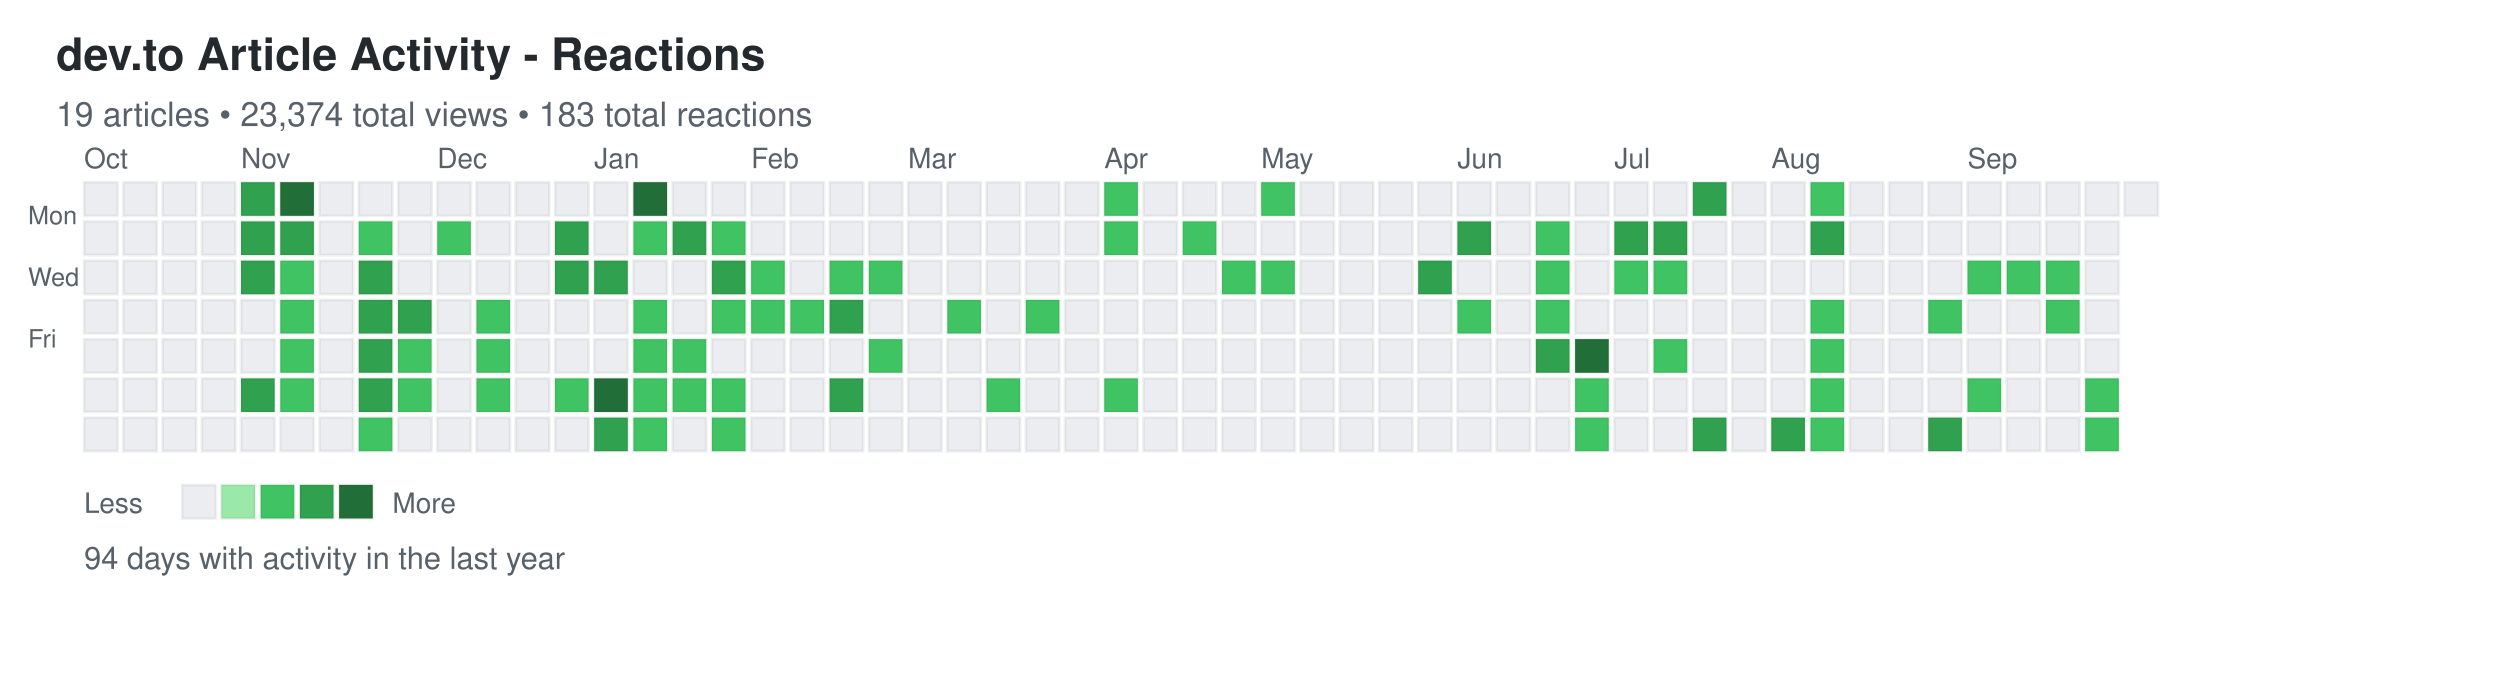
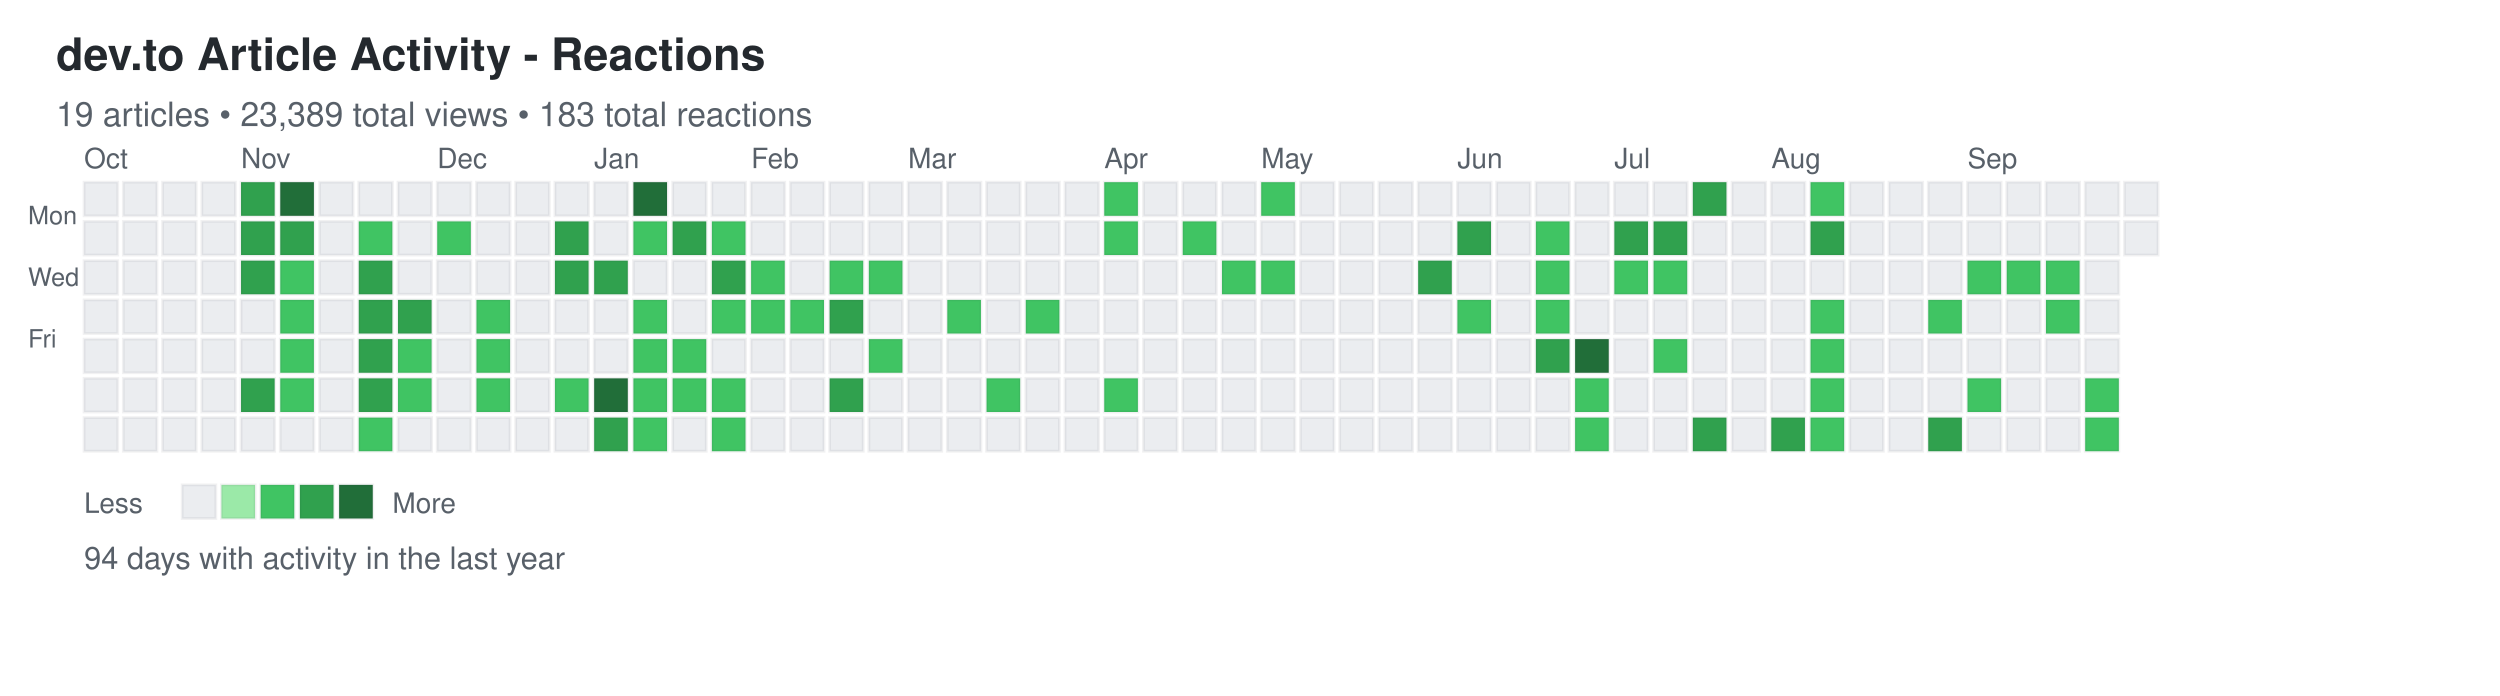
<svg xmlns="http://www.w3.org/2000/svg" width="892" height="248">
  <defs>
    <style>
.day { stroke: rgba(27,31,35,0.06); stroke-width: 1px; cursor: pointer; }
.day:hover { stroke: rgba(27,31,35,0.3); stroke-width: 2px; }
.month-label { font-family: -apple-system, BlinkMacSystemFont, "Segoe UI", Helvetica, Arial, sans-serif; font-size: 10px; fill: #586069; }
.day-label { font-family: -apple-system, BlinkMacSystemFont, "Segoe UI", Helvetica, Arial, sans-serif; font-size: 9px; fill: #586069; }
.title { font-family: -apple-system, BlinkMacSystemFont, "Segoe UI", Helvetica, Arial, sans-serif; font-size: 16px; font-weight: 600; fill: #24292e; }
.subtitle { font-family: -apple-system, BlinkMacSystemFont, "Segoe UI", Helvetica, Arial, sans-serif; font-size: 12px; fill: #586069; }
.stats { font-family: -apple-system, BlinkMacSystemFont, "Segoe UI", Helvetica, Arial, sans-serif; font-size: 11px; fill: #586069; }
.legend-text { font-family: -apple-system, BlinkMacSystemFont, "Segoe UI", Helvetica, Arial, sans-serif; font-size: 10px; fill: #586069; }
</style>
  </defs>
  <text x="20" y="25" class="title">dev.to Article Activity - Reactions</text>
-   <text x="20" y="45" class="subtitle">19 articles • 23,374 total views • 183 total reactions</text>
+   <text x="20" y="45" class="subtitle">19 articles • 23,389 total views • 183 total reactions</text>
  <text x="10" y="80" class="day-label">Mon</text>
  <text x="10" y="102" class="day-label">Wed</text>
  <text x="10" y="124" class="day-label">Fri</text>
  <rect x="30" y="65" width="12" height="12" fill="#ebedf0" class="day" data-date="2024-09-29" data-level="0" />
  <rect x="30" y="79" width="12" height="12" fill="#ebedf0" class="day" data-date="2024-09-30" data-level="0" />
  <rect x="30" y="93" width="12" height="12" fill="#ebedf0" class="day" data-date="2024-10-01" data-level="0" />
  <rect x="30" y="107" width="12" height="12" fill="#ebedf0" class="day" data-date="2024-10-02" data-level="0" />
  <rect x="30" y="121" width="12" height="12" fill="#ebedf0" class="day" data-date="2024-10-03" data-level="0" />
  <rect x="30" y="135" width="12" height="12" fill="#ebedf0" class="day" data-date="2024-10-04" data-level="0" />
  <rect x="30" y="149" width="12" height="12" fill="#ebedf0" class="day" data-date="2024-10-05" data-level="0" />
  <rect x="44" y="65" width="12" height="12" fill="#ebedf0" class="day" data-date="2024-10-06" data-level="0" />
  <rect x="44" y="79" width="12" height="12" fill="#ebedf0" class="day" data-date="2024-10-07" data-level="0" />
  <rect x="44" y="93" width="12" height="12" fill="#ebedf0" class="day" data-date="2024-10-08" data-level="0" />
  <rect x="44" y="107" width="12" height="12" fill="#ebedf0" class="day" data-date="2024-10-09" data-level="0" />
  <rect x="44" y="121" width="12" height="12" fill="#ebedf0" class="day" data-date="2024-10-10" data-level="0" />
  <rect x="44" y="135" width="12" height="12" fill="#ebedf0" class="day" data-date="2024-10-11" data-level="0" />
  <rect x="44" y="149" width="12" height="12" fill="#ebedf0" class="day" data-date="2024-10-12" data-level="0" />
  <rect x="58" y="65" width="12" height="12" fill="#ebedf0" class="day" data-date="2024-10-13" data-level="0" />
  <rect x="58" y="79" width="12" height="12" fill="#ebedf0" class="day" data-date="2024-10-14" data-level="0" />
  <rect x="58" y="93" width="12" height="12" fill="#ebedf0" class="day" data-date="2024-10-15" data-level="0" />
  <rect x="58" y="107" width="12" height="12" fill="#ebedf0" class="day" data-date="2024-10-16" data-level="0" />
  <rect x="58" y="121" width="12" height="12" fill="#ebedf0" class="day" data-date="2024-10-17" data-level="0" />
  <rect x="58" y="135" width="12" height="12" fill="#ebedf0" class="day" data-date="2024-10-18" data-level="0" />
  <rect x="58" y="149" width="12" height="12" fill="#ebedf0" class="day" data-date="2024-10-19" data-level="0" />
  <rect x="72" y="65" width="12" height="12" fill="#ebedf0" class="day" data-date="2024-10-20" data-level="0" />
  <rect x="72" y="79" width="12" height="12" fill="#ebedf0" class="day" data-date="2024-10-21" data-level="0" />
  <rect x="72" y="93" width="12" height="12" fill="#ebedf0" class="day" data-date="2024-10-22" data-level="0" />
  <rect x="72" y="107" width="12" height="12" fill="#ebedf0" class="day" data-date="2024-10-23" data-level="0" />
  <rect x="72" y="121" width="12" height="12" fill="#ebedf0" class="day" data-date="2024-10-24" data-level="0" />
  <rect x="72" y="135" width="12" height="12" fill="#ebedf0" class="day" data-date="2024-10-25" data-level="0" />
  <rect x="72" y="149" width="12" height="12" fill="#ebedf0" class="day" data-date="2024-10-26" data-level="0" />
  <rect x="86" y="65" width="12" height="12" fill="#30a14e" class="day" data-date="2024-10-27" data-level="3" />
  <rect x="86" y="79" width="12" height="12" fill="#30a14e" class="day" data-date="2024-10-28" data-level="3" />
  <rect x="86" y="93" width="12" height="12" fill="#30a14e" class="day" data-date="2024-10-29" data-level="3" />
  <rect x="86" y="107" width="12" height="12" fill="#ebedf0" class="day" data-date="2024-10-30" data-level="0" />
  <rect x="86" y="121" width="12" height="12" fill="#ebedf0" class="day" data-date="2024-10-31" data-level="0" />
  <rect x="86" y="135" width="12" height="12" fill="#30a14e" class="day" data-date="2024-11-01" data-level="3" />
  <rect x="86" y="149" width="12" height="12" fill="#ebedf0" class="day" data-date="2024-11-02" data-level="0" />
  <rect x="100" y="65" width="12" height="12" fill="#216e39" class="day" data-date="2024-11-03" data-level="4" />
  <rect x="100" y="79" width="12" height="12" fill="#30a14e" class="day" data-date="2024-11-04" data-level="3" />
  <rect x="100" y="93" width="12" height="12" fill="#40c463" class="day" data-date="2024-11-05" data-level="2" />
  <rect x="100" y="107" width="12" height="12" fill="#40c463" class="day" data-date="2024-11-06" data-level="2" />
  <rect x="100" y="121" width="12" height="12" fill="#40c463" class="day" data-date="2024-11-07" data-level="2" />
  <rect x="100" y="135" width="12" height="12" fill="#40c463" class="day" data-date="2024-11-08" data-level="2" />
  <rect x="100" y="149" width="12" height="12" fill="#ebedf0" class="day" data-date="2024-11-09" data-level="0" />
  <rect x="114" y="65" width="12" height="12" fill="#ebedf0" class="day" data-date="2024-11-10" data-level="0" />
  <rect x="114" y="79" width="12" height="12" fill="#ebedf0" class="day" data-date="2024-11-11" data-level="0" />
  <rect x="114" y="93" width="12" height="12" fill="#ebedf0" class="day" data-date="2024-11-12" data-level="0" />
  <rect x="114" y="107" width="12" height="12" fill="#ebedf0" class="day" data-date="2024-11-13" data-level="0" />
  <rect x="114" y="121" width="12" height="12" fill="#ebedf0" class="day" data-date="2024-11-14" data-level="0" />
  <rect x="114" y="135" width="12" height="12" fill="#ebedf0" class="day" data-date="2024-11-15" data-level="0" />
  <rect x="114" y="149" width="12" height="12" fill="#ebedf0" class="day" data-date="2024-11-16" data-level="0" />
  <rect x="128" y="65" width="12" height="12" fill="#ebedf0" class="day" data-date="2024-11-17" data-level="0" />
  <rect x="128" y="79" width="12" height="12" fill="#40c463" class="day" data-date="2024-11-18" data-level="2" />
  <rect x="128" y="93" width="12" height="12" fill="#30a14e" class="day" data-date="2024-11-19" data-level="3" />
  <rect x="128" y="107" width="12" height="12" fill="#30a14e" class="day" data-date="2024-11-20" data-level="3" />
  <rect x="128" y="121" width="12" height="12" fill="#30a14e" class="day" data-date="2024-11-21" data-level="3" />
  <rect x="128" y="135" width="12" height="12" fill="#30a14e" class="day" data-date="2024-11-22" data-level="3" />
  <rect x="128" y="149" width="12" height="12" fill="#40c463" class="day" data-date="2024-11-23" data-level="2" />
  <rect x="142" y="65" width="12" height="12" fill="#ebedf0" class="day" data-date="2024-11-24" data-level="0" />
  <rect x="142" y="79" width="12" height="12" fill="#ebedf0" class="day" data-date="2024-11-25" data-level="0" />
  <rect x="142" y="93" width="12" height="12" fill="#ebedf0" class="day" data-date="2024-11-26" data-level="0" />
  <rect x="142" y="107" width="12" height="12" fill="#30a14e" class="day" data-date="2024-11-27" data-level="3" />
  <rect x="142" y="121" width="12" height="12" fill="#40c463" class="day" data-date="2024-11-28" data-level="2" />
  <rect x="142" y="135" width="12" height="12" fill="#40c463" class="day" data-date="2024-11-29" data-level="2" />
  <rect x="142" y="149" width="12" height="12" fill="#ebedf0" class="day" data-date="2024-11-30" data-level="0" />
  <rect x="156" y="65" width="12" height="12" fill="#ebedf0" class="day" data-date="2024-12-01" data-level="0" />
  <rect x="156" y="79" width="12" height="12" fill="#40c463" class="day" data-date="2024-12-02" data-level="2" />
  <rect x="156" y="93" width="12" height="12" fill="#ebedf0" class="day" data-date="2024-12-03" data-level="0" />
  <rect x="156" y="107" width="12" height="12" fill="#ebedf0" class="day" data-date="2024-12-04" data-level="0" />
  <rect x="156" y="121" width="12" height="12" fill="#ebedf0" class="day" data-date="2024-12-05" data-level="0" />
  <rect x="156" y="135" width="12" height="12" fill="#ebedf0" class="day" data-date="2024-12-06" data-level="0" />
  <rect x="156" y="149" width="12" height="12" fill="#ebedf0" class="day" data-date="2024-12-07" data-level="0" />
  <rect x="170" y="65" width="12" height="12" fill="#ebedf0" class="day" data-date="2024-12-08" data-level="0" />
  <rect x="170" y="79" width="12" height="12" fill="#ebedf0" class="day" data-date="2024-12-09" data-level="0" />
  <rect x="170" y="93" width="12" height="12" fill="#ebedf0" class="day" data-date="2024-12-10" data-level="0" />
  <rect x="170" y="107" width="12" height="12" fill="#40c463" class="day" data-date="2024-12-11" data-level="2" />
  <rect x="170" y="121" width="12" height="12" fill="#40c463" class="day" data-date="2024-12-12" data-level="2" />
  <rect x="170" y="135" width="12" height="12" fill="#40c463" class="day" data-date="2024-12-13" data-level="2" />
  <rect x="170" y="149" width="12" height="12" fill="#ebedf0" class="day" data-date="2024-12-14" data-level="0" />
  <rect x="184" y="65" width="12" height="12" fill="#ebedf0" class="day" data-date="2024-12-15" data-level="0" />
  <rect x="184" y="79" width="12" height="12" fill="#ebedf0" class="day" data-date="2024-12-16" data-level="0" />
  <rect x="184" y="93" width="12" height="12" fill="#ebedf0" class="day" data-date="2024-12-17" data-level="0" />
  <rect x="184" y="107" width="12" height="12" fill="#ebedf0" class="day" data-date="2024-12-18" data-level="0" />
  <rect x="184" y="121" width="12" height="12" fill="#ebedf0" class="day" data-date="2024-12-19" data-level="0" />
  <rect x="184" y="135" width="12" height="12" fill="#ebedf0" class="day" data-date="2024-12-20" data-level="0" />
  <rect x="184" y="149" width="12" height="12" fill="#ebedf0" class="day" data-date="2024-12-21" data-level="0" />
  <rect x="198" y="65" width="12" height="12" fill="#ebedf0" class="day" data-date="2024-12-22" data-level="0" />
  <rect x="198" y="79" width="12" height="12" fill="#30a14e" class="day" data-date="2024-12-23" data-level="3" />
  <rect x="198" y="93" width="12" height="12" fill="#30a14e" class="day" data-date="2024-12-24" data-level="3" />
  <rect x="198" y="107" width="12" height="12" fill="#ebedf0" class="day" data-date="2024-12-25" data-level="0" />
  <rect x="198" y="121" width="12" height="12" fill="#ebedf0" class="day" data-date="2024-12-26" data-level="0" />
  <rect x="198" y="135" width="12" height="12" fill="#40c463" class="day" data-date="2024-12-27" data-level="2" />
  <rect x="198" y="149" width="12" height="12" fill="#ebedf0" class="day" data-date="2024-12-28" data-level="0" />
  <rect x="212" y="65" width="12" height="12" fill="#ebedf0" class="day" data-date="2024-12-29" data-level="0" />
  <rect x="212" y="79" width="12" height="12" fill="#ebedf0" class="day" data-date="2024-12-30" data-level="0" />
  <rect x="212" y="93" width="12" height="12" fill="#30a14e" class="day" data-date="2024-12-31" data-level="3" />
  <rect x="212" y="107" width="12" height="12" fill="#ebedf0" class="day" data-date="2025-01-01" data-level="0" />
  <rect x="212" y="121" width="12" height="12" fill="#ebedf0" class="day" data-date="2025-01-02" data-level="0" />
  <rect x="212" y="135" width="12" height="12" fill="#216e39" class="day" data-date="2025-01-03" data-level="4" />
  <rect x="212" y="149" width="12" height="12" fill="#30a14e" class="day" data-date="2025-01-04" data-level="3" />
  <rect x="226" y="65" width="12" height="12" fill="#216e39" class="day" data-date="2025-01-05" data-level="4" />
  <rect x="226" y="79" width="12" height="12" fill="#40c463" class="day" data-date="2025-01-06" data-level="2" />
  <rect x="226" y="93" width="12" height="12" fill="#ebedf0" class="day" data-date="2025-01-07" data-level="0" />
  <rect x="226" y="107" width="12" height="12" fill="#40c463" class="day" data-date="2025-01-08" data-level="2" />
  <rect x="226" y="121" width="12" height="12" fill="#40c463" class="day" data-date="2025-01-09" data-level="2" />
  <rect x="226" y="135" width="12" height="12" fill="#40c463" class="day" data-date="2025-01-10" data-level="2" />
  <rect x="226" y="149" width="12" height="12" fill="#40c463" class="day" data-date="2025-01-11" data-level="2" />
  <rect x="240" y="65" width="12" height="12" fill="#ebedf0" class="day" data-date="2025-01-12" data-level="0" />
  <rect x="240" y="79" width="12" height="12" fill="#30a14e" class="day" data-date="2025-01-13" data-level="3" />
  <rect x="240" y="93" width="12" height="12" fill="#ebedf0" class="day" data-date="2025-01-14" data-level="0" />
  <rect x="240" y="107" width="12" height="12" fill="#ebedf0" class="day" data-date="2025-01-15" data-level="0" />
  <rect x="240" y="121" width="12" height="12" fill="#40c463" class="day" data-date="2025-01-16" data-level="2" />
  <rect x="240" y="135" width="12" height="12" fill="#40c463" class="day" data-date="2025-01-17" data-level="2" />
  <rect x="240" y="149" width="12" height="12" fill="#ebedf0" class="day" data-date="2025-01-18" data-level="0" />
  <rect x="254" y="65" width="12" height="12" fill="#ebedf0" class="day" data-date="2025-01-19" data-level="0" />
  <rect x="254" y="79" width="12" height="12" fill="#40c463" class="day" data-date="2025-01-20" data-level="2" />
  <rect x="254" y="93" width="12" height="12" fill="#30a14e" class="day" data-date="2025-01-21" data-level="3" />
  <rect x="254" y="107" width="12" height="12" fill="#40c463" class="day" data-date="2025-01-22" data-level="2" />
  <rect x="254" y="121" width="12" height="12" fill="#ebedf0" class="day" data-date="2025-01-23" data-level="0" />
  <rect x="254" y="135" width="12" height="12" fill="#40c463" class="day" data-date="2025-01-24" data-level="2" />
  <rect x="254" y="149" width="12" height="12" fill="#40c463" class="day" data-date="2025-01-25" data-level="2" />
  <rect x="268" y="65" width="12" height="12" fill="#ebedf0" class="day" data-date="2025-01-26" data-level="0" />
  <rect x="268" y="79" width="12" height="12" fill="#ebedf0" class="day" data-date="2025-01-27" data-level="0" />
  <rect x="268" y="93" width="12" height="12" fill="#40c463" class="day" data-date="2025-01-28" data-level="2" />
  <rect x="268" y="107" width="12" height="12" fill="#40c463" class="day" data-date="2025-01-29" data-level="2" />
  <rect x="268" y="121" width="12" height="12" fill="#ebedf0" class="day" data-date="2025-01-30" data-level="0" />
  <rect x="268" y="135" width="12" height="12" fill="#ebedf0" class="day" data-date="2025-01-31" data-level="0" />
  <rect x="268" y="149" width="12" height="12" fill="#ebedf0" class="day" data-date="2025-02-01" data-level="0" />
  <rect x="282" y="65" width="12" height="12" fill="#ebedf0" class="day" data-date="2025-02-02" data-level="0" />
  <rect x="282" y="79" width="12" height="12" fill="#ebedf0" class="day" data-date="2025-02-03" data-level="0" />
  <rect x="282" y="93" width="12" height="12" fill="#ebedf0" class="day" data-date="2025-02-04" data-level="0" />
  <rect x="282" y="107" width="12" height="12" fill="#40c463" class="day" data-date="2025-02-05" data-level="2" />
  <rect x="282" y="121" width="12" height="12" fill="#ebedf0" class="day" data-date="2025-02-06" data-level="0" />
  <rect x="282" y="135" width="12" height="12" fill="#ebedf0" class="day" data-date="2025-02-07" data-level="0" />
  <rect x="282" y="149" width="12" height="12" fill="#ebedf0" class="day" data-date="2025-02-08" data-level="0" />
  <rect x="296" y="65" width="12" height="12" fill="#ebedf0" class="day" data-date="2025-02-09" data-level="0" />
  <rect x="296" y="79" width="12" height="12" fill="#ebedf0" class="day" data-date="2025-02-10" data-level="0" />
  <rect x="296" y="93" width="12" height="12" fill="#40c463" class="day" data-date="2025-02-11" data-level="2" />
  <rect x="296" y="107" width="12" height="12" fill="#30a14e" class="day" data-date="2025-02-12" data-level="3" />
  <rect x="296" y="121" width="12" height="12" fill="#ebedf0" class="day" data-date="2025-02-13" data-level="0" />
  <rect x="296" y="135" width="12" height="12" fill="#30a14e" class="day" data-date="2025-02-14" data-level="3" />
  <rect x="296" y="149" width="12" height="12" fill="#ebedf0" class="day" data-date="2025-02-15" data-level="0" />
  <rect x="310" y="65" width="12" height="12" fill="#ebedf0" class="day" data-date="2025-02-16" data-level="0" />
  <rect x="310" y="79" width="12" height="12" fill="#ebedf0" class="day" data-date="2025-02-17" data-level="0" />
  <rect x="310" y="93" width="12" height="12" fill="#40c463" class="day" data-date="2025-02-18" data-level="2" />
  <rect x="310" y="107" width="12" height="12" fill="#ebedf0" class="day" data-date="2025-02-19" data-level="0" />
  <rect x="310" y="121" width="12" height="12" fill="#40c463" class="day" data-date="2025-02-20" data-level="2" />
  <rect x="310" y="135" width="12" height="12" fill="#ebedf0" class="day" data-date="2025-02-21" data-level="0" />
  <rect x="310" y="149" width="12" height="12" fill="#ebedf0" class="day" data-date="2025-02-22" data-level="0" />
  <rect x="324" y="65" width="12" height="12" fill="#ebedf0" class="day" data-date="2025-02-23" data-level="0" />
  <rect x="324" y="79" width="12" height="12" fill="#ebedf0" class="day" data-date="2025-02-24" data-level="0" />
  <rect x="324" y="93" width="12" height="12" fill="#ebedf0" class="day" data-date="2025-02-25" data-level="0" />
  <rect x="324" y="107" width="12" height="12" fill="#ebedf0" class="day" data-date="2025-02-26" data-level="0" />
  <rect x="324" y="121" width="12" height="12" fill="#ebedf0" class="day" data-date="2025-02-27" data-level="0" />
  <rect x="324" y="135" width="12" height="12" fill="#ebedf0" class="day" data-date="2025-02-28" data-level="0" />
  <rect x="324" y="149" width="12" height="12" fill="#ebedf0" class="day" data-date="2025-03-01" data-level="0" />
  <rect x="338" y="65" width="12" height="12" fill="#ebedf0" class="day" data-date="2025-03-02" data-level="0" />
  <rect x="338" y="79" width="12" height="12" fill="#ebedf0" class="day" data-date="2025-03-03" data-level="0" />
  <rect x="338" y="93" width="12" height="12" fill="#ebedf0" class="day" data-date="2025-03-04" data-level="0" />
  <rect x="338" y="107" width="12" height="12" fill="#40c463" class="day" data-date="2025-03-05" data-level="2" />
  <rect x="338" y="121" width="12" height="12" fill="#ebedf0" class="day" data-date="2025-03-06" data-level="0" />
  <rect x="338" y="135" width="12" height="12" fill="#ebedf0" class="day" data-date="2025-03-07" data-level="0" />
  <rect x="338" y="149" width="12" height="12" fill="#ebedf0" class="day" data-date="2025-03-08" data-level="0" />
  <rect x="352" y="65" width="12" height="12" fill="#ebedf0" class="day" data-date="2025-03-09" data-level="0" />
  <rect x="352" y="79" width="12" height="12" fill="#ebedf0" class="day" data-date="2025-03-10" data-level="0" />
  <rect x="352" y="93" width="12" height="12" fill="#ebedf0" class="day" data-date="2025-03-11" data-level="0" />
  <rect x="352" y="107" width="12" height="12" fill="#ebedf0" class="day" data-date="2025-03-12" data-level="0" />
  <rect x="352" y="121" width="12" height="12" fill="#ebedf0" class="day" data-date="2025-03-13" data-level="0" />
  <rect x="352" y="135" width="12" height="12" fill="#40c463" class="day" data-date="2025-03-14" data-level="2" />
  <rect x="352" y="149" width="12" height="12" fill="#ebedf0" class="day" data-date="2025-03-15" data-level="0" />
  <rect x="366" y="65" width="12" height="12" fill="#ebedf0" class="day" data-date="2025-03-16" data-level="0" />
  <rect x="366" y="79" width="12" height="12" fill="#ebedf0" class="day" data-date="2025-03-17" data-level="0" />
  <rect x="366" y="93" width="12" height="12" fill="#ebedf0" class="day" data-date="2025-03-18" data-level="0" />
  <rect x="366" y="107" width="12" height="12" fill="#40c463" class="day" data-date="2025-03-19" data-level="2" />
  <rect x="366" y="121" width="12" height="12" fill="#ebedf0" class="day" data-date="2025-03-20" data-level="0" />
  <rect x="366" y="135" width="12" height="12" fill="#ebedf0" class="day" data-date="2025-03-21" data-level="0" />
  <rect x="366" y="149" width="12" height="12" fill="#ebedf0" class="day" data-date="2025-03-22" data-level="0" />
  <rect x="380" y="65" width="12" height="12" fill="#ebedf0" class="day" data-date="2025-03-23" data-level="0" />
  <rect x="380" y="79" width="12" height="12" fill="#ebedf0" class="day" data-date="2025-03-24" data-level="0" />
  <rect x="380" y="93" width="12" height="12" fill="#ebedf0" class="day" data-date="2025-03-25" data-level="0" />
  <rect x="380" y="107" width="12" height="12" fill="#ebedf0" class="day" data-date="2025-03-26" data-level="0" />
  <rect x="380" y="121" width="12" height="12" fill="#ebedf0" class="day" data-date="2025-03-27" data-level="0" />
  <rect x="380" y="135" width="12" height="12" fill="#ebedf0" class="day" data-date="2025-03-28" data-level="0" />
  <rect x="380" y="149" width="12" height="12" fill="#ebedf0" class="day" data-date="2025-03-29" data-level="0" />
  <rect x="394" y="65" width="12" height="12" fill="#40c463" class="day" data-date="2025-03-30" data-level="2" />
  <rect x="394" y="79" width="12" height="12" fill="#40c463" class="day" data-date="2025-03-31" data-level="2" />
  <rect x="394" y="93" width="12" height="12" fill="#ebedf0" class="day" data-date="2025-04-01" data-level="0" />
  <rect x="394" y="107" width="12" height="12" fill="#ebedf0" class="day" data-date="2025-04-02" data-level="0" />
  <rect x="394" y="121" width="12" height="12" fill="#ebedf0" class="day" data-date="2025-04-03" data-level="0" />
  <rect x="394" y="135" width="12" height="12" fill="#40c463" class="day" data-date="2025-04-04" data-level="2" />
  <rect x="394" y="149" width="12" height="12" fill="#ebedf0" class="day" data-date="2025-04-05" data-level="0" />
  <rect x="408" y="65" width="12" height="12" fill="#ebedf0" class="day" data-date="2025-04-06" data-level="0" />
  <rect x="408" y="79" width="12" height="12" fill="#ebedf0" class="day" data-date="2025-04-07" data-level="0" />
  <rect x="408" y="93" width="12" height="12" fill="#ebedf0" class="day" data-date="2025-04-08" data-level="0" />
  <rect x="408" y="107" width="12" height="12" fill="#ebedf0" class="day" data-date="2025-04-09" data-level="0" />
  <rect x="408" y="121" width="12" height="12" fill="#ebedf0" class="day" data-date="2025-04-10" data-level="0" />
  <rect x="408" y="135" width="12" height="12" fill="#ebedf0" class="day" data-date="2025-04-11" data-level="0" />
  <rect x="408" y="149" width="12" height="12" fill="#ebedf0" class="day" data-date="2025-04-12" data-level="0" />
  <rect x="422" y="65" width="12" height="12" fill="#ebedf0" class="day" data-date="2025-04-13" data-level="0" />
  <rect x="422" y="79" width="12" height="12" fill="#40c463" class="day" data-date="2025-04-14" data-level="2" />
  <rect x="422" y="93" width="12" height="12" fill="#ebedf0" class="day" data-date="2025-04-15" data-level="0" />
  <rect x="422" y="107" width="12" height="12" fill="#ebedf0" class="day" data-date="2025-04-16" data-level="0" />
  <rect x="422" y="121" width="12" height="12" fill="#ebedf0" class="day" data-date="2025-04-17" data-level="0" />
  <rect x="422" y="135" width="12" height="12" fill="#ebedf0" class="day" data-date="2025-04-18" data-level="0" />
  <rect x="422" y="149" width="12" height="12" fill="#ebedf0" class="day" data-date="2025-04-19" data-level="0" />
  <rect x="436" y="65" width="12" height="12" fill="#ebedf0" class="day" data-date="2025-04-20" data-level="0" />
  <rect x="436" y="79" width="12" height="12" fill="#ebedf0" class="day" data-date="2025-04-21" data-level="0" />
  <rect x="436" y="93" width="12" height="12" fill="#40c463" class="day" data-date="2025-04-22" data-level="2" />
  <rect x="436" y="107" width="12" height="12" fill="#ebedf0" class="day" data-date="2025-04-23" data-level="0" />
  <rect x="436" y="121" width="12" height="12" fill="#ebedf0" class="day" data-date="2025-04-24" data-level="0" />
  <rect x="436" y="135" width="12" height="12" fill="#ebedf0" class="day" data-date="2025-04-25" data-level="0" />
  <rect x="436" y="149" width="12" height="12" fill="#ebedf0" class="day" data-date="2025-04-26" data-level="0" />
  <rect x="450" y="65" width="12" height="12" fill="#40c463" class="day" data-date="2025-04-27" data-level="2" />
  <rect x="450" y="79" width="12" height="12" fill="#ebedf0" class="day" data-date="2025-04-28" data-level="0" />
  <rect x="450" y="93" width="12" height="12" fill="#40c463" class="day" data-date="2025-04-29" data-level="2" />
  <rect x="450" y="107" width="12" height="12" fill="#ebedf0" class="day" data-date="2025-04-30" data-level="0" />
  <rect x="450" y="121" width="12" height="12" fill="#ebedf0" class="day" data-date="2025-05-01" data-level="0" />
  <rect x="450" y="135" width="12" height="12" fill="#ebedf0" class="day" data-date="2025-05-02" data-level="0" />
  <rect x="450" y="149" width="12" height="12" fill="#ebedf0" class="day" data-date="2025-05-03" data-level="0" />
  <rect x="464" y="65" width="12" height="12" fill="#ebedf0" class="day" data-date="2025-05-04" data-level="0" />
  <rect x="464" y="79" width="12" height="12" fill="#ebedf0" class="day" data-date="2025-05-05" data-level="0" />
  <rect x="464" y="93" width="12" height="12" fill="#ebedf0" class="day" data-date="2025-05-06" data-level="0" />
  <rect x="464" y="107" width="12" height="12" fill="#ebedf0" class="day" data-date="2025-05-07" data-level="0" />
  <rect x="464" y="121" width="12" height="12" fill="#ebedf0" class="day" data-date="2025-05-08" data-level="0" />
  <rect x="464" y="135" width="12" height="12" fill="#ebedf0" class="day" data-date="2025-05-09" data-level="0" />
  <rect x="464" y="149" width="12" height="12" fill="#ebedf0" class="day" data-date="2025-05-10" data-level="0" />
  <rect x="478" y="65" width="12" height="12" fill="#ebedf0" class="day" data-date="2025-05-11" data-level="0" />
  <rect x="478" y="79" width="12" height="12" fill="#ebedf0" class="day" data-date="2025-05-12" data-level="0" />
  <rect x="478" y="93" width="12" height="12" fill="#ebedf0" class="day" data-date="2025-05-13" data-level="0" />
  <rect x="478" y="107" width="12" height="12" fill="#ebedf0" class="day" data-date="2025-05-14" data-level="0" />
  <rect x="478" y="121" width="12" height="12" fill="#ebedf0" class="day" data-date="2025-05-15" data-level="0" />
  <rect x="478" y="135" width="12" height="12" fill="#ebedf0" class="day" data-date="2025-05-16" data-level="0" />
  <rect x="478" y="149" width="12" height="12" fill="#ebedf0" class="day" data-date="2025-05-17" data-level="0" />
  <rect x="492" y="65" width="12" height="12" fill="#ebedf0" class="day" data-date="2025-05-18" data-level="0" />
  <rect x="492" y="79" width="12" height="12" fill="#ebedf0" class="day" data-date="2025-05-19" data-level="0" />
  <rect x="492" y="93" width="12" height="12" fill="#ebedf0" class="day" data-date="2025-05-20" data-level="0" />
  <rect x="492" y="107" width="12" height="12" fill="#ebedf0" class="day" data-date="2025-05-21" data-level="0" />
  <rect x="492" y="121" width="12" height="12" fill="#ebedf0" class="day" data-date="2025-05-22" data-level="0" />
  <rect x="492" y="135" width="12" height="12" fill="#ebedf0" class="day" data-date="2025-05-23" data-level="0" />
  <rect x="492" y="149" width="12" height="12" fill="#ebedf0" class="day" data-date="2025-05-24" data-level="0" />
  <rect x="506" y="65" width="12" height="12" fill="#ebedf0" class="day" data-date="2025-05-25" data-level="0" />
  <rect x="506" y="79" width="12" height="12" fill="#ebedf0" class="day" data-date="2025-05-26" data-level="0" />
  <rect x="506" y="93" width="12" height="12" fill="#30a14e" class="day" data-date="2025-05-27" data-level="3" />
  <rect x="506" y="107" width="12" height="12" fill="#ebedf0" class="day" data-date="2025-05-28" data-level="0" />
  <rect x="506" y="121" width="12" height="12" fill="#ebedf0" class="day" data-date="2025-05-29" data-level="0" />
  <rect x="506" y="135" width="12" height="12" fill="#ebedf0" class="day" data-date="2025-05-30" data-level="0" />
  <rect x="506" y="149" width="12" height="12" fill="#ebedf0" class="day" data-date="2025-05-31" data-level="0" />
  <rect x="520" y="65" width="12" height="12" fill="#ebedf0" class="day" data-date="2025-06-01" data-level="0" />
  <rect x="520" y="79" width="12" height="12" fill="#30a14e" class="day" data-date="2025-06-02" data-level="3" />
  <rect x="520" y="93" width="12" height="12" fill="#ebedf0" class="day" data-date="2025-06-03" data-level="0" />
  <rect x="520" y="107" width="12" height="12" fill="#40c463" class="day" data-date="2025-06-04" data-level="2" />
  <rect x="520" y="121" width="12" height="12" fill="#ebedf0" class="day" data-date="2025-06-05" data-level="0" />
  <rect x="520" y="135" width="12" height="12" fill="#ebedf0" class="day" data-date="2025-06-06" data-level="0" />
  <rect x="520" y="149" width="12" height="12" fill="#ebedf0" class="day" data-date="2025-06-07" data-level="0" />
  <rect x="534" y="65" width="12" height="12" fill="#ebedf0" class="day" data-date="2025-06-08" data-level="0" />
  <rect x="534" y="79" width="12" height="12" fill="#ebedf0" class="day" data-date="2025-06-09" data-level="0" />
  <rect x="534" y="93" width="12" height="12" fill="#ebedf0" class="day" data-date="2025-06-10" data-level="0" />
  <rect x="534" y="107" width="12" height="12" fill="#ebedf0" class="day" data-date="2025-06-11" data-level="0" />
  <rect x="534" y="121" width="12" height="12" fill="#ebedf0" class="day" data-date="2025-06-12" data-level="0" />
  <rect x="534" y="135" width="12" height="12" fill="#ebedf0" class="day" data-date="2025-06-13" data-level="0" />
  <rect x="534" y="149" width="12" height="12" fill="#ebedf0" class="day" data-date="2025-06-14" data-level="0" />
  <rect x="548" y="65" width="12" height="12" fill="#ebedf0" class="day" data-date="2025-06-15" data-level="0" />
  <rect x="548" y="79" width="12" height="12" fill="#40c463" class="day" data-date="2025-06-16" data-level="2" />
  <rect x="548" y="93" width="12" height="12" fill="#40c463" class="day" data-date="2025-06-17" data-level="2" />
  <rect x="548" y="107" width="12" height="12" fill="#40c463" class="day" data-date="2025-06-18" data-level="2" />
  <rect x="548" y="121" width="12" height="12" fill="#30a14e" class="day" data-date="2025-06-19" data-level="3" />
  <rect x="548" y="135" width="12" height="12" fill="#ebedf0" class="day" data-date="2025-06-20" data-level="0" />
  <rect x="548" y="149" width="12" height="12" fill="#ebedf0" class="day" data-date="2025-06-21" data-level="0" />
  <rect x="562" y="65" width="12" height="12" fill="#ebedf0" class="day" data-date="2025-06-22" data-level="0" />
  <rect x="562" y="79" width="12" height="12" fill="#ebedf0" class="day" data-date="2025-06-23" data-level="0" />
  <rect x="562" y="93" width="12" height="12" fill="#ebedf0" class="day" data-date="2025-06-24" data-level="0" />
  <rect x="562" y="107" width="12" height="12" fill="#ebedf0" class="day" data-date="2025-06-25" data-level="0" />
  <rect x="562" y="121" width="12" height="12" fill="#216e39" class="day" data-date="2025-06-26" data-level="4" />
  <rect x="562" y="135" width="12" height="12" fill="#40c463" class="day" data-date="2025-06-27" data-level="2" />
  <rect x="562" y="149" width="12" height="12" fill="#40c463" class="day" data-date="2025-06-28" data-level="2" />
  <rect x="576" y="65" width="12" height="12" fill="#ebedf0" class="day" data-date="2025-06-29" data-level="0" />
  <rect x="576" y="79" width="12" height="12" fill="#30a14e" class="day" data-date="2025-06-30" data-level="3" />
  <rect x="576" y="93" width="12" height="12" fill="#40c463" class="day" data-date="2025-07-01" data-level="2" />
  <rect x="576" y="107" width="12" height="12" fill="#ebedf0" class="day" data-date="2025-07-02" data-level="0" />
  <rect x="576" y="121" width="12" height="12" fill="#ebedf0" class="day" data-date="2025-07-03" data-level="0" />
  <rect x="576" y="135" width="12" height="12" fill="#ebedf0" class="day" data-date="2025-07-04" data-level="0" />
  <rect x="576" y="149" width="12" height="12" fill="#ebedf0" class="day" data-date="2025-07-05" data-level="0" />
  <rect x="590" y="65" width="12" height="12" fill="#ebedf0" class="day" data-date="2025-07-06" data-level="0" />
  <rect x="590" y="79" width="12" height="12" fill="#30a14e" class="day" data-date="2025-07-07" data-level="3" />
  <rect x="590" y="93" width="12" height="12" fill="#40c463" class="day" data-date="2025-07-08" data-level="2" />
  <rect x="590" y="107" width="12" height="12" fill="#ebedf0" class="day" data-date="2025-07-09" data-level="0" />
  <rect x="590" y="121" width="12" height="12" fill="#40c463" class="day" data-date="2025-07-10" data-level="2" />
  <rect x="590" y="135" width="12" height="12" fill="#ebedf0" class="day" data-date="2025-07-11" data-level="0" />
  <rect x="590" y="149" width="12" height="12" fill="#ebedf0" class="day" data-date="2025-07-12" data-level="0" />
  <rect x="604" y="65" width="12" height="12" fill="#30a14e" class="day" data-date="2025-07-13" data-level="3" />
  <rect x="604" y="79" width="12" height="12" fill="#ebedf0" class="day" data-date="2025-07-14" data-level="0" />
  <rect x="604" y="93" width="12" height="12" fill="#ebedf0" class="day" data-date="2025-07-15" data-level="0" />
  <rect x="604" y="107" width="12" height="12" fill="#ebedf0" class="day" data-date="2025-07-16" data-level="0" />
  <rect x="604" y="121" width="12" height="12" fill="#ebedf0" class="day" data-date="2025-07-17" data-level="0" />
  <rect x="604" y="135" width="12" height="12" fill="#ebedf0" class="day" data-date="2025-07-18" data-level="0" />
  <rect x="604" y="149" width="12" height="12" fill="#30a14e" class="day" data-date="2025-07-19" data-level="3" />
  <rect x="618" y="65" width="12" height="12" fill="#ebedf0" class="day" data-date="2025-07-20" data-level="0" />
  <rect x="618" y="79" width="12" height="12" fill="#ebedf0" class="day" data-date="2025-07-21" data-level="0" />
  <rect x="618" y="93" width="12" height="12" fill="#ebedf0" class="day" data-date="2025-07-22" data-level="0" />
  <rect x="618" y="107" width="12" height="12" fill="#ebedf0" class="day" data-date="2025-07-23" data-level="0" />
  <rect x="618" y="121" width="12" height="12" fill="#ebedf0" class="day" data-date="2025-07-24" data-level="0" />
  <rect x="618" y="135" width="12" height="12" fill="#ebedf0" class="day" data-date="2025-07-25" data-level="0" />
  <rect x="618" y="149" width="12" height="12" fill="#ebedf0" class="day" data-date="2025-07-26" data-level="0" />
  <rect x="632" y="65" width="12" height="12" fill="#ebedf0" class="day" data-date="2025-07-27" data-level="0" />
  <rect x="632" y="79" width="12" height="12" fill="#ebedf0" class="day" data-date="2025-07-28" data-level="0" />
  <rect x="632" y="93" width="12" height="12" fill="#ebedf0" class="day" data-date="2025-07-29" data-level="0" />
  <rect x="632" y="107" width="12" height="12" fill="#ebedf0" class="day" data-date="2025-07-30" data-level="0" />
  <rect x="632" y="121" width="12" height="12" fill="#ebedf0" class="day" data-date="2025-07-31" data-level="0" />
  <rect x="632" y="135" width="12" height="12" fill="#ebedf0" class="day" data-date="2025-08-01" data-level="0" />
  <rect x="632" y="149" width="12" height="12" fill="#30a14e" class="day" data-date="2025-08-02" data-level="3" />
  <rect x="646" y="65" width="12" height="12" fill="#40c463" class="day" data-date="2025-08-03" data-level="2" />
  <rect x="646" y="79" width="12" height="12" fill="#30a14e" class="day" data-date="2025-08-04" data-level="3" />
  <rect x="646" y="93" width="12" height="12" fill="#ebedf0" class="day" data-date="2025-08-05" data-level="0" />
  <rect x="646" y="107" width="12" height="12" fill="#40c463" class="day" data-date="2025-08-06" data-level="2" />
  <rect x="646" y="121" width="12" height="12" fill="#40c463" class="day" data-date="2025-08-07" data-level="2" />
  <rect x="646" y="135" width="12" height="12" fill="#40c463" class="day" data-date="2025-08-08" data-level="2" />
  <rect x="646" y="149" width="12" height="12" fill="#40c463" class="day" data-date="2025-08-09" data-level="2" />
  <rect x="660" y="65" width="12" height="12" fill="#ebedf0" class="day" data-date="2025-08-10" data-level="0" />
  <rect x="660" y="79" width="12" height="12" fill="#ebedf0" class="day" data-date="2025-08-11" data-level="0" />
  <rect x="660" y="93" width="12" height="12" fill="#ebedf0" class="day" data-date="2025-08-12" data-level="0" />
  <rect x="660" y="107" width="12" height="12" fill="#ebedf0" class="day" data-date="2025-08-13" data-level="0" />
  <rect x="660" y="121" width="12" height="12" fill="#ebedf0" class="day" data-date="2025-08-14" data-level="0" />
  <rect x="660" y="135" width="12" height="12" fill="#ebedf0" class="day" data-date="2025-08-15" data-level="0" />
  <rect x="660" y="149" width="12" height="12" fill="#ebedf0" class="day" data-date="2025-08-16" data-level="0" />
  <rect x="674" y="65" width="12" height="12" fill="#ebedf0" class="day" data-date="2025-08-17" data-level="0" />
  <rect x="674" y="79" width="12" height="12" fill="#ebedf0" class="day" data-date="2025-08-18" data-level="0" />
  <rect x="674" y="93" width="12" height="12" fill="#ebedf0" class="day" data-date="2025-08-19" data-level="0" />
  <rect x="674" y="107" width="12" height="12" fill="#ebedf0" class="day" data-date="2025-08-20" data-level="0" />
  <rect x="674" y="121" width="12" height="12" fill="#ebedf0" class="day" data-date="2025-08-21" data-level="0" />
  <rect x="674" y="135" width="12" height="12" fill="#ebedf0" class="day" data-date="2025-08-22" data-level="0" />
  <rect x="674" y="149" width="12" height="12" fill="#ebedf0" class="day" data-date="2025-08-23" data-level="0" />
  <rect x="688" y="65" width="12" height="12" fill="#ebedf0" class="day" data-date="2025-08-24" data-level="0" />
  <rect x="688" y="79" width="12" height="12" fill="#ebedf0" class="day" data-date="2025-08-25" data-level="0" />
  <rect x="688" y="93" width="12" height="12" fill="#ebedf0" class="day" data-date="2025-08-26" data-level="0" />
  <rect x="688" y="107" width="12" height="12" fill="#40c463" class="day" data-date="2025-08-27" data-level="2" />
  <rect x="688" y="121" width="12" height="12" fill="#ebedf0" class="day" data-date="2025-08-28" data-level="0" />
  <rect x="688" y="135" width="12" height="12" fill="#ebedf0" class="day" data-date="2025-08-29" data-level="0" />
  <rect x="688" y="149" width="12" height="12" fill="#30a14e" class="day" data-date="2025-08-30" data-level="3" />
  <rect x="702" y="65" width="12" height="12" fill="#ebedf0" class="day" data-date="2025-08-31" data-level="0" />
  <rect x="702" y="79" width="12" height="12" fill="#ebedf0" class="day" data-date="2025-09-01" data-level="0" />
  <rect x="702" y="93" width="12" height="12" fill="#40c463" class="day" data-date="2025-09-02" data-level="2" />
  <rect x="702" y="107" width="12" height="12" fill="#ebedf0" class="day" data-date="2025-09-03" data-level="0" />
  <rect x="702" y="121" width="12" height="12" fill="#ebedf0" class="day" data-date="2025-09-04" data-level="0" />
  <rect x="702" y="135" width="12" height="12" fill="#40c463" class="day" data-date="2025-09-05" data-level="2" />
  <rect x="702" y="149" width="12" height="12" fill="#ebedf0" class="day" data-date="2025-09-06" data-level="0" />
  <rect x="716" y="65" width="12" height="12" fill="#ebedf0" class="day" data-date="2025-09-07" data-level="0" />
  <rect x="716" y="79" width="12" height="12" fill="#ebedf0" class="day" data-date="2025-09-08" data-level="0" />
  <rect x="716" y="93" width="12" height="12" fill="#40c463" class="day" data-date="2025-09-09" data-level="2" />
  <rect x="716" y="107" width="12" height="12" fill="#ebedf0" class="day" data-date="2025-09-10" data-level="0" />
  <rect x="716" y="121" width="12" height="12" fill="#ebedf0" class="day" data-date="2025-09-11" data-level="0" />
  <rect x="716" y="135" width="12" height="12" fill="#ebedf0" class="day" data-date="2025-09-12" data-level="0" />
  <rect x="716" y="149" width="12" height="12" fill="#ebedf0" class="day" data-date="2025-09-13" data-level="0" />
  <rect x="730" y="65" width="12" height="12" fill="#ebedf0" class="day" data-date="2025-09-14" data-level="0" />
  <rect x="730" y="79" width="12" height="12" fill="#ebedf0" class="day" data-date="2025-09-15" data-level="0" />
  <rect x="730" y="93" width="12" height="12" fill="#40c463" class="day" data-date="2025-09-16" data-level="2" />
  <rect x="730" y="107" width="12" height="12" fill="#40c463" class="day" data-date="2025-09-17" data-level="2" />
  <rect x="730" y="121" width="12" height="12" fill="#ebedf0" class="day" data-date="2025-09-18" data-level="0" />
  <rect x="730" y="135" width="12" height="12" fill="#ebedf0" class="day" data-date="2025-09-19" data-level="0" />
  <rect x="730" y="149" width="12" height="12" fill="#ebedf0" class="day" data-date="2025-09-20" data-level="0" />
  <rect x="744" y="65" width="12" height="12" fill="#ebedf0" class="day" data-date="2025-09-21" data-level="0" />
  <rect x="744" y="79" width="12" height="12" fill="#ebedf0" class="day" data-date="2025-09-22" data-level="0" />
  <rect x="744" y="93" width="12" height="12" fill="#ebedf0" class="day" data-date="2025-09-23" data-level="0" />
  <rect x="744" y="107" width="12" height="12" fill="#ebedf0" class="day" data-date="2025-09-24" data-level="0" />
  <rect x="744" y="121" width="12" height="12" fill="#ebedf0" class="day" data-date="2025-09-25" data-level="0" />
  <rect x="744" y="135" width="12" height="12" fill="#40c463" class="day" data-date="2025-09-26" data-level="2" />
  <rect x="744" y="149" width="12" height="12" fill="#40c463" class="day" data-date="2025-09-27" data-level="2" />
  <rect x="758" y="65" width="12" height="12" fill="#ebedf0" class="day" data-date="2025-09-28" data-level="0" />
+   <rect x="758" y="79" width="12" height="12" fill="#ebedf0" class="day" data-date="2025-09-29" data-level="0" />
  <text x="30" y="60" class="month-label">Oct</text>
  <text x="86" y="60" class="month-label">Nov</text>
  <text x="156" y="60" class="month-label">Dec</text>
  <text x="212" y="60" class="month-label">Jan</text>
  <text x="268" y="60" class="month-label">Feb</text>
  <text x="324" y="60" class="month-label">Mar</text>
  <text x="394" y="60" class="month-label">Apr</text>
  <text x="450" y="60" class="month-label">May</text>
  <text x="520" y="60" class="month-label">Jun</text>
  <text x="576" y="60" class="month-label">Jul</text>
  <text x="632" y="60" class="month-label">Aug</text>
  <text x="702" y="60" class="month-label">Sep</text>
  <text x="30" y="183" class="legend-text">Less</text>
  <rect x="65" y="173" width="12" height="12" fill="#ebedf0" class="day" />
  <rect x="79" y="173" width="12" height="12" fill="#9be9a8" class="day" />
  <rect x="93" y="173" width="12" height="12" fill="#40c463" class="day" />
  <rect x="107" y="173" width="12" height="12" fill="#30a14e" class="day" />
  <rect x="121" y="173" width="12" height="12" fill="#216e39" class="day" />
  <text x="140" y="183" class="legend-text">More</text>
  <text x="30" y="203" class="stats">94 days with activity in the last year</text>
</svg>
